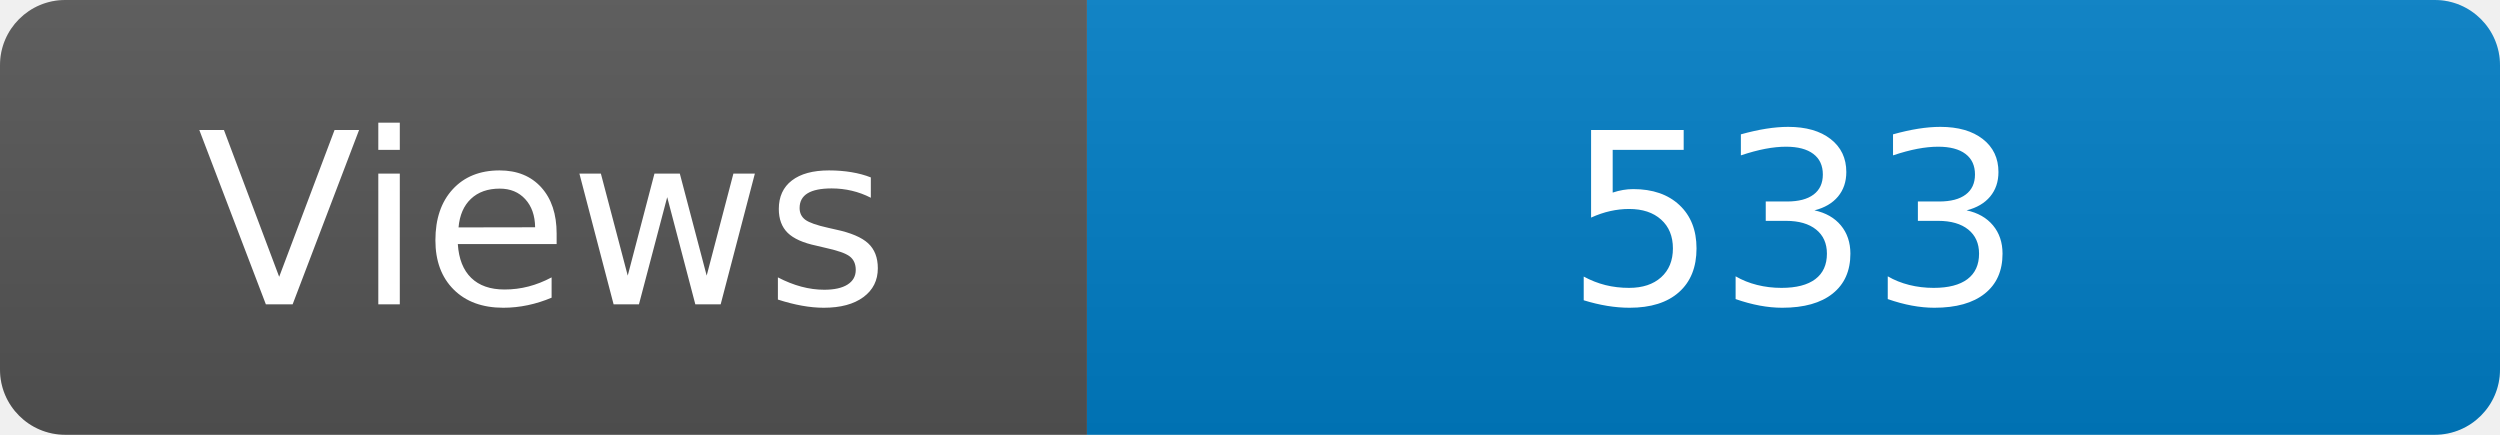
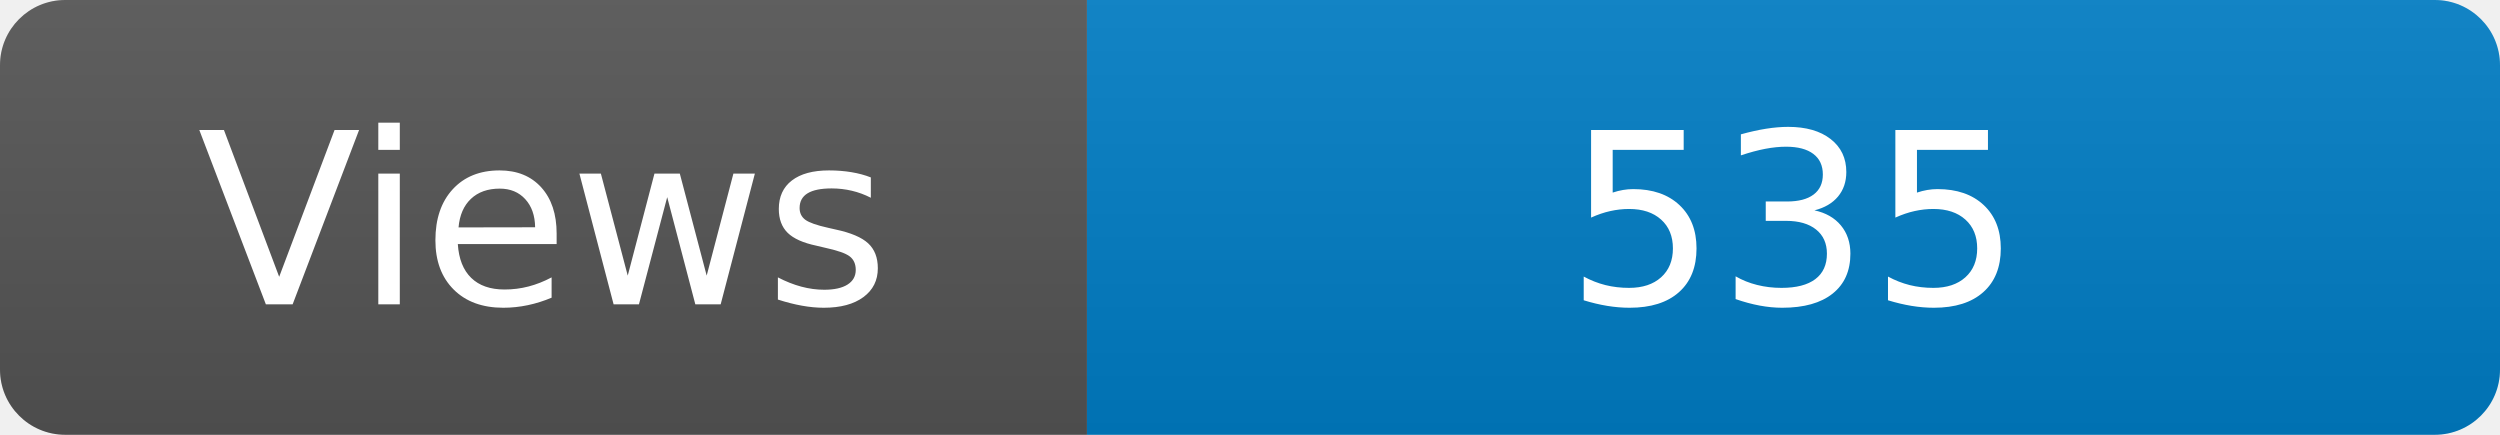
<svg xmlns="http://www.w3.org/2000/svg" width="115" height="20" role="img" aria-label="Maintained?: yes">
  <linearGradient id="s" x2="0" y2="100%">
    <stop offset="0" stop-color="#bbb" stop-opacity=".1" />
    <stop offset="1" stop-opacity=".1" />
  </linearGradient>
  <clipPath id="r">
    <rect width="115" height="20" rx="3" fill="#fff" />
  </clipPath>
  <g clip-path="url(#r)">
    <rect width="50" height="20" fill="#555" />
    <rect x="50" width="160" height="20" fill="#007ec6" />
    <rect width="115" height="20" fill="url(#s)" />
  </g>
  <g fill="#fff" text-anchor="middle" font-family="Verdana,Geneva,DejaVu Sans,sans-serif" font-size="110">
    <text x="250" y="140" transform="scale(.1)" fill="#fff">Views</text>
-     <text x="825" y="140" transform="scale(.1)" fill="#fff">533</text>
+     <text x="825" y="140" transform="scale(.1)" fill="#fff">535</text>
  </g>
</svg>
